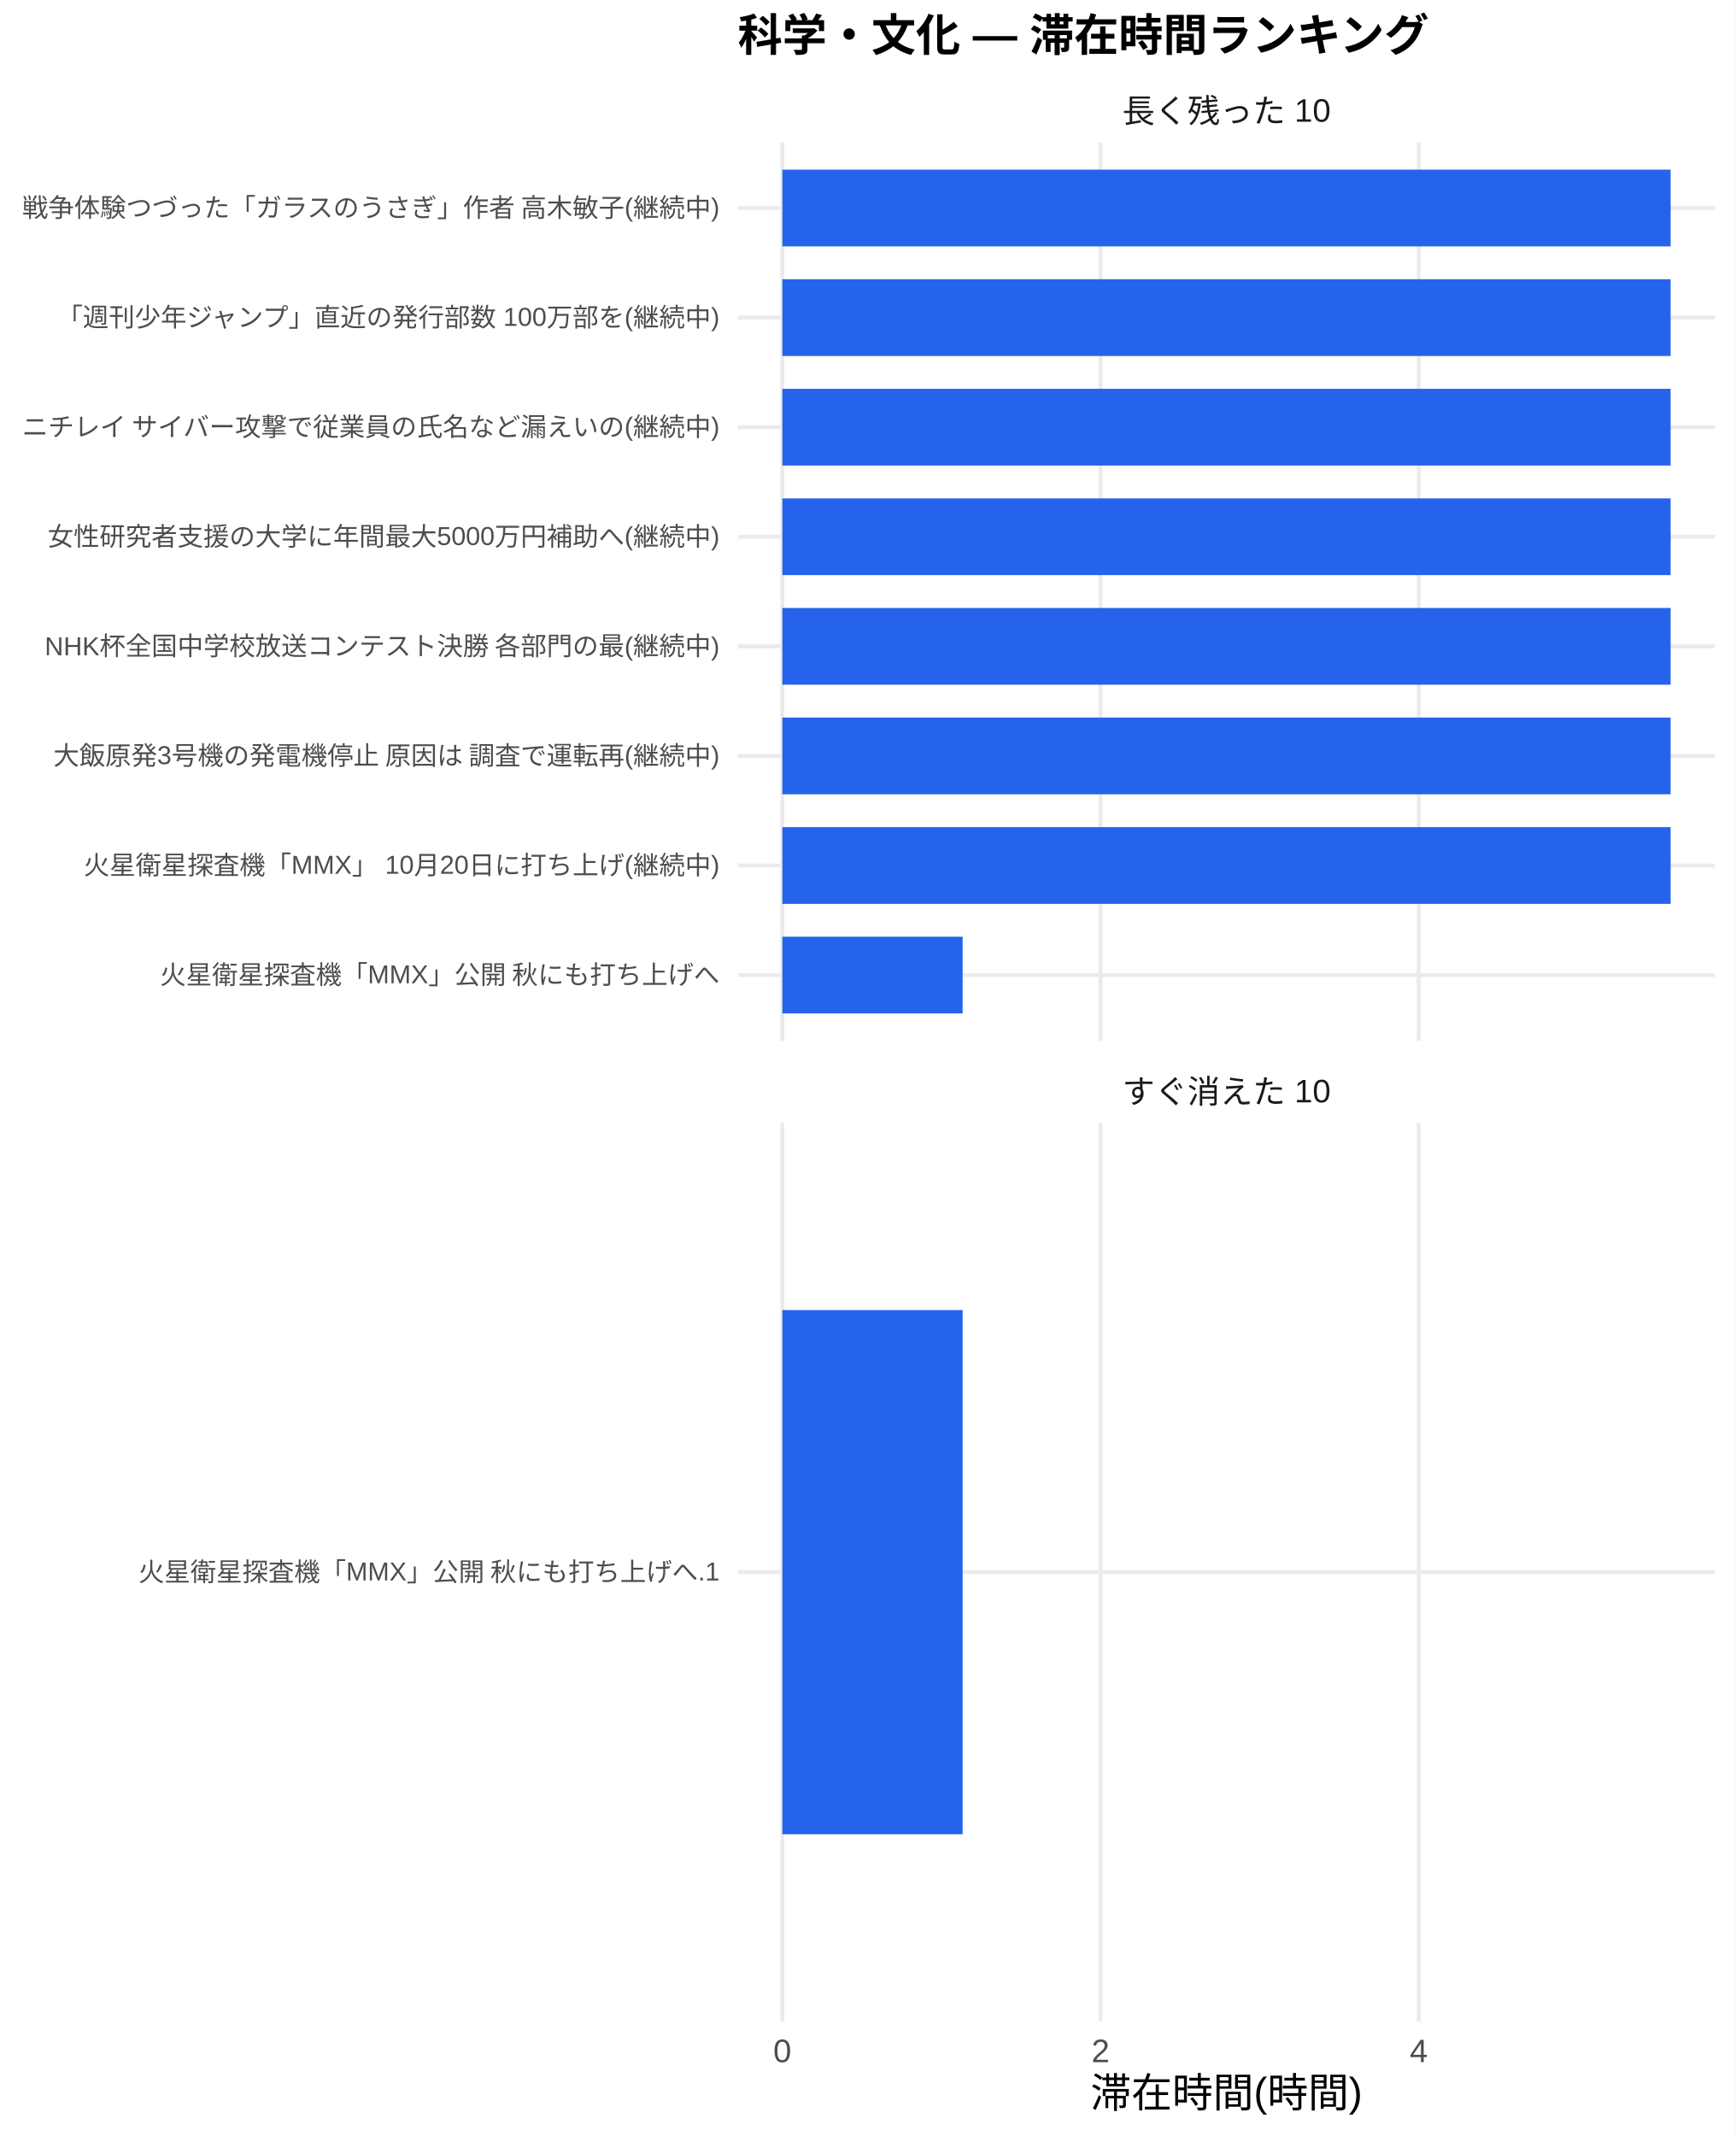
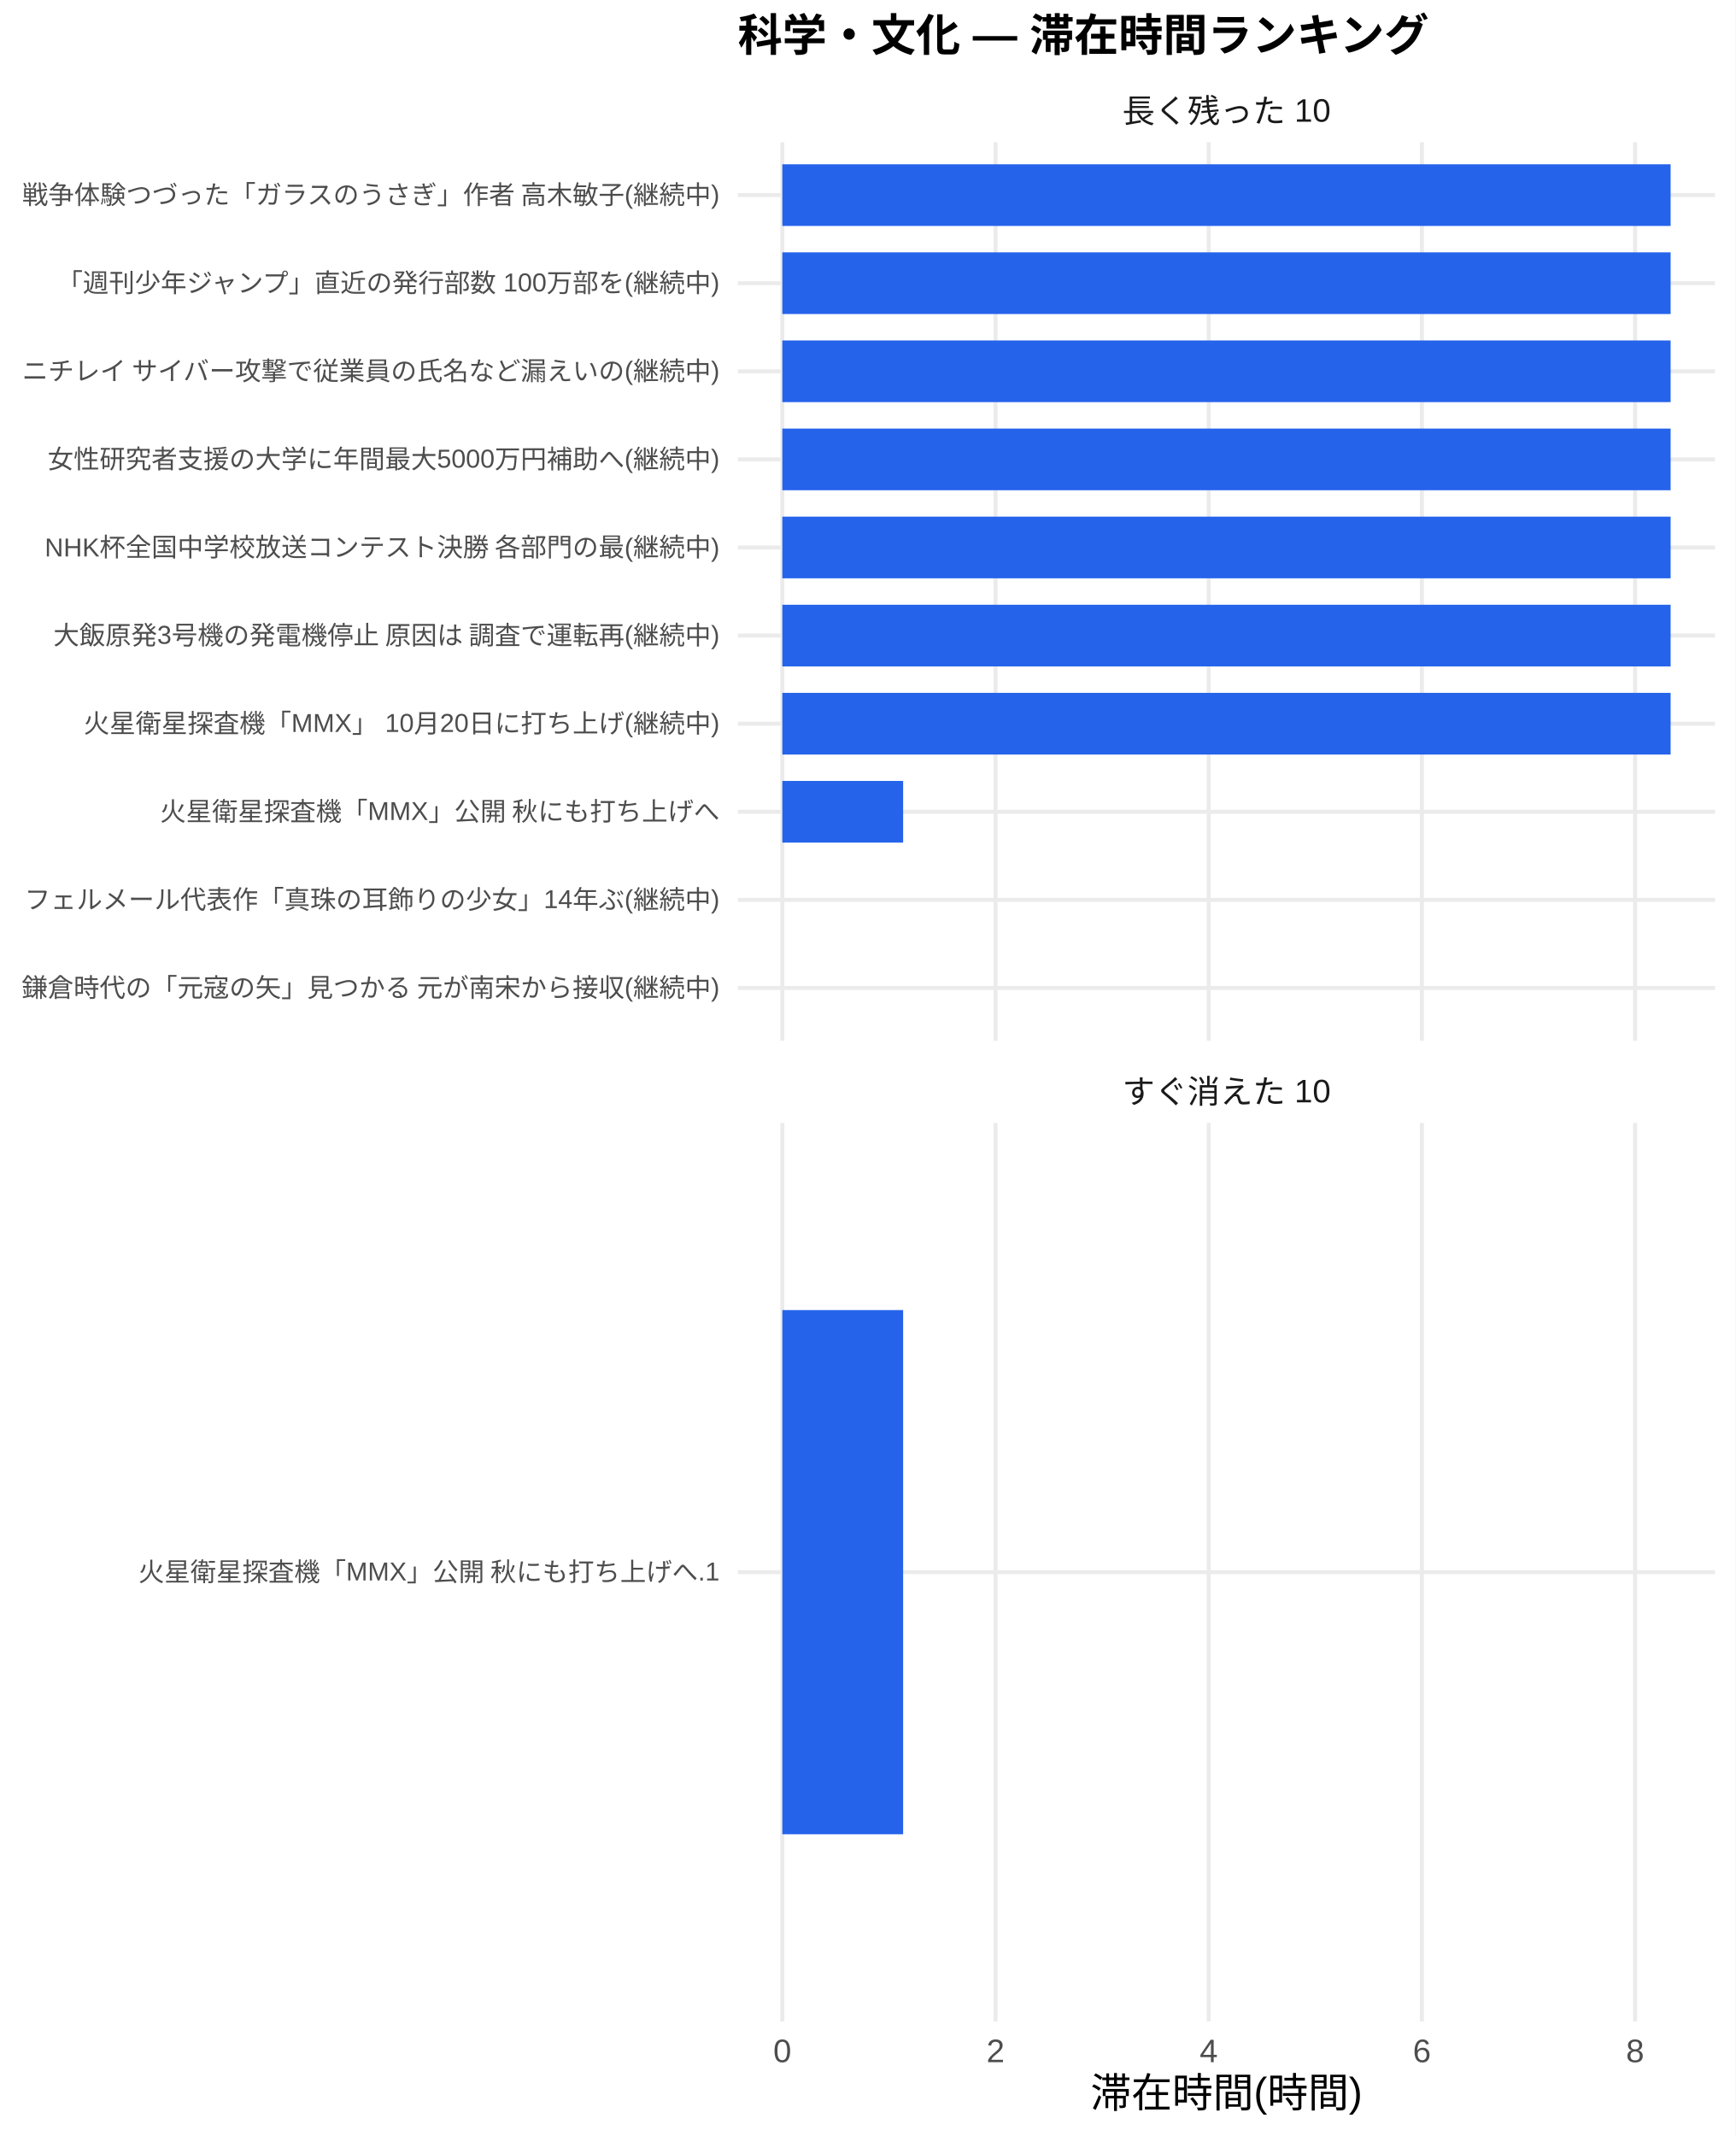
<svg xmlns="http://www.w3.org/2000/svg" width="468.00pt" height="576.00pt" viewBox="0 0 468.00 576.00">
  <g class="svglite">
    <defs>
      <style type="text/css">
    .svglite line, .svglite polyline, .svglite polygon, .svglite path, .svglite rect, .svglite circle {
      fill: none;
      stroke: #000000;
      stroke-linecap: round;
      stroke-linejoin: round;
      stroke-miterlimit: 10.00;
    }
    .svglite text {
      white-space: pre;
    }
    .svglite g.glyphgroup path {
      fill: inherit;
      stroke: none;
    }
  </style>
    </defs>
    <rect width="100%" height="100%" style="stroke: none; fill: #FFFFFF;" />
    <defs>
      <clipPath id="cpMC4wMHw0NjguMDB8MC4wMHw1NzYuMDA=">
        <rect x="0.00" y="0.00" width="468.00" height="576.00" />
      </clipPath>
    </defs>
    <g clip-path="url(#cpMC4wMHw0NjguMDB8MC4wMHw1NzYuMDA=)">
      <rect x="0" y="0.00" width="468.00" height="576.00" style="stroke-width: 1.07; stroke: none; fill: #FFFFFF;" />
    </g>
    <defs>
      <clipPath id="cpMTk5LjAwfDQ2Mi41MnwzOC4zNnwyODAuNjc=">
        <rect x="199.00" y="38.36" width="263.52" height="242.31" />
      </clipPath>
    </defs>
    <g clip-path="url(#cpMTk5LjAwfDQ2Mi41MnwzOC4zNnwyODAuNjc=)">
-       <polyline points="199.00,262.94 462.52,262.94 " style="stroke-width: 1.07; stroke: #EBEBEB; stroke-linecap: butt;" />
-       <polyline points="199.00,233.39 462.52,233.39 " style="stroke-width: 1.07; stroke: #EBEBEB; stroke-linecap: butt;" />
-       <polyline points="199.00,203.84 462.52,203.84 " style="stroke-width: 1.07; stroke: #EBEBEB; stroke-linecap: butt;" />
-       <polyline points="199.00,174.29 462.52,174.29 " style="stroke-width: 1.07; stroke: #EBEBEB; stroke-linecap: butt;" />
-       <polyline points="199.00,144.74 462.52,144.74 " style="stroke-width: 1.07; stroke: #EBEBEB; stroke-linecap: butt;" />
-       <polyline points="199.00,115.19 462.52,115.19 " style="stroke-width: 1.07; stroke: #EBEBEB; stroke-linecap: butt;" />
-       <polyline points="199.00,85.64 462.52,85.64 " style="stroke-width: 1.07; stroke: #EBEBEB; stroke-linecap: butt;" />
-       <polyline points="199.00,56.09 462.52,56.09 " style="stroke-width: 1.07; stroke: #EBEBEB; stroke-linecap: butt;" />
+       <polyline points="199.00,266.42 462.52,266.42 " style="stroke-width: 1.07; stroke: #EBEBEB; stroke-linecap: butt;" />
+       <polyline points="199.00,242.66 462.52,242.66 " style="stroke-width: 1.07; stroke: #EBEBEB; stroke-linecap: butt;" />
+       <polyline points="199.00,218.91 462.52,218.91 " style="stroke-width: 1.07; stroke: #EBEBEB; stroke-linecap: butt;" />
+       <polyline points="199.00,195.15 462.52,195.15 " style="stroke-width: 1.07; stroke: #EBEBEB; stroke-linecap: butt;" />
+       <polyline points="199.00,171.39 462.52,171.39 " style="stroke-width: 1.07; stroke: #EBEBEB; stroke-linecap: butt;" />
+       <polyline points="199.00,147.64 462.52,147.64 " style="stroke-width: 1.07; stroke: #EBEBEB; stroke-linecap: butt;" />
+       <polyline points="199.00,123.88 462.52,123.88 " style="stroke-width: 1.07; stroke: #EBEBEB; stroke-linecap: butt;" />
+       <polyline points="199.00,100.13 462.52,100.13 " style="stroke-width: 1.07; stroke: #EBEBEB; stroke-linecap: butt;" />
+       <polyline points="199.00,76.37 462.52,76.37 " style="stroke-width: 1.07; stroke: #EBEBEB; stroke-linecap: butt;" />
+       <polyline points="199.00,52.61 462.52,52.61 " style="stroke-width: 1.07; stroke: #EBEBEB; stroke-linecap: butt;" />
      <polyline points="210.98,280.67 210.98,38.36 " style="stroke-width: 1.07; stroke: #EBEBEB; stroke-linecap: butt;" />
-       <polyline points="296.80,280.67 296.80,38.36 " style="stroke-width: 1.07; stroke: #EBEBEB; stroke-linecap: butt;" />
-       <polyline points="382.61,280.67 382.61,38.36 " style="stroke-width: 1.07; stroke: #EBEBEB; stroke-linecap: butt;" />
-       <rect x="210.98" y="45.75" width="239.56" height="20.69" style="stroke-width: 1.07; stroke: none; stroke-linecap: butt; stroke-linejoin: miter; fill: #2563EB;" />
-       <rect x="210.98" y="75.30" width="239.56" height="20.69" style="stroke-width: 1.07; stroke: none; stroke-linecap: butt; stroke-linejoin: miter; fill: #2563EB;" />
-       <rect x="210.98" y="104.85" width="239.56" height="20.69" style="stroke-width: 1.07; stroke: none; stroke-linecap: butt; stroke-linejoin: miter; fill: #2563EB;" />
-       <rect x="210.98" y="134.40" width="239.56" height="20.69" style="stroke-width: 1.07; stroke: none; stroke-linecap: butt; stroke-linejoin: miter; fill: #2563EB;" />
-       <rect x="210.98" y="163.95" width="239.56" height="20.69" style="stroke-width: 1.07; stroke: none; stroke-linecap: butt; stroke-linejoin: miter; fill: #2563EB;" />
-       <rect x="210.98" y="193.50" width="239.56" height="20.69" style="stroke-width: 1.07; stroke: none; stroke-linecap: butt; stroke-linejoin: miter; fill: #2563EB;" />
-       <rect x="210.98" y="223.05" width="239.56" height="20.69" style="stroke-width: 1.07; stroke: none; stroke-linecap: butt; stroke-linejoin: miter; fill: #2563EB;" />
-       <rect x="210.98" y="252.60" width="48.63" height="20.69" style="stroke-width: 1.07; stroke: none; stroke-linecap: butt; stroke-linejoin: miter; fill: #2563EB;" />
+       <polyline points="268.48,280.67 268.48,38.36 " style="stroke-width: 1.07; stroke: #EBEBEB; stroke-linecap: butt;" />
+       <polyline points="325.97,280.67 325.97,38.36 " style="stroke-width: 1.07; stroke: #EBEBEB; stroke-linecap: butt;" />
+       <polyline points="383.47,280.67 383.47,38.36 " style="stroke-width: 1.07; stroke: #EBEBEB; stroke-linecap: butt;" />
+       <polyline points="440.96,280.67 440.96,38.36 " style="stroke-width: 1.07; stroke: #EBEBEB; stroke-linecap: butt;" />
+       <rect x="210.98" y="44.30" width="239.56" height="16.63" style="stroke-width: 1.07; stroke: none; stroke-linecap: butt; stroke-linejoin: miter; fill: #2563EB;" />
+       <rect x="210.98" y="68.05" width="239.56" height="16.63" style="stroke-width: 1.07; stroke: none; stroke-linecap: butt; stroke-linejoin: miter; fill: #2563EB;" />
+       <rect x="210.98" y="91.81" width="239.56" height="16.63" style="stroke-width: 1.07; stroke: none; stroke-linecap: butt; stroke-linejoin: miter; fill: #2563EB;" />
+       <rect x="210.98" y="115.57" width="239.56" height="16.63" style="stroke-width: 1.07; stroke: none; stroke-linecap: butt; stroke-linejoin: miter; fill: #2563EB;" />
+       <rect x="210.98" y="139.32" width="239.56" height="16.63" style="stroke-width: 1.07; stroke: none; stroke-linecap: butt; stroke-linejoin: miter; fill: #2563EB;" />
+       <rect x="210.98" y="163.08" width="239.56" height="16.63" style="stroke-width: 1.07; stroke: none; stroke-linecap: butt; stroke-linejoin: miter; fill: #2563EB;" />
+       <rect x="210.98" y="186.84" width="239.56" height="16.63" style="stroke-width: 1.07; stroke: none; stroke-linecap: butt; stroke-linejoin: miter; fill: #2563EB;" />
+       <rect x="210.98" y="210.59" width="32.58" height="16.63" style="stroke-width: 1.07; stroke: none; stroke-linecap: butt; stroke-linejoin: miter; fill: #2563EB;" />
+       <rect x="210.98" y="234.35" width="0.00" height="16.63" style="stroke-width: 1.07; stroke: none; stroke-linecap: butt; stroke-linejoin: miter; fill: #2563EB;" />
+       <rect x="210.98" y="258.10" width="0.00" height="16.63" style="stroke-width: 1.07; stroke: none; stroke-linecap: butt; stroke-linejoin: miter; fill: #2563EB;" />
    </g>
    <g clip-path="url(#cpMC4wMHw0NjguMDB8MC4wMHw1NzYuMDA=)">
</g>
    <defs>
      <clipPath id="cpMTk5LjAwfDQ2Mi41MnwzMDIuODB8NTQ1LjEy">
        <rect x="199.00" y="302.80" width="263.52" height="242.31" />
      </clipPath>
    </defs>
    <g clip-path="url(#cpMTk5LjAwfDQ2Mi41MnwzMDIuODB8NTQ1LjEy)">
      <polyline points="199.00,423.96 462.52,423.96 " style="stroke-width: 1.07; stroke: #EBEBEB; stroke-linecap: butt;" />
      <polyline points="210.98,545.12 210.98,302.80 " style="stroke-width: 1.07; stroke: #EBEBEB; stroke-linecap: butt;" />
-       <polyline points="296.80,545.12 296.80,302.80 " style="stroke-width: 1.07; stroke: #EBEBEB; stroke-linecap: butt;" />
-       <polyline points="382.61,545.12 382.61,302.80 " style="stroke-width: 1.07; stroke: #EBEBEB; stroke-linecap: butt;" />
-       <rect x="210.98" y="353.28" width="48.63" height="141.35" style="stroke-width: 1.07; stroke: none; stroke-linecap: butt; stroke-linejoin: miter; fill: #2563EB;" />
+       <polyline points="268.48,545.12 268.48,302.80 " style="stroke-width: 1.07; stroke: #EBEBEB; stroke-linecap: butt;" />
+       <polyline points="325.97,545.12 325.97,302.80 " style="stroke-width: 1.07; stroke: #EBEBEB; stroke-linecap: butt;" />
+       <polyline points="383.47,545.12 383.47,302.80 " style="stroke-width: 1.07; stroke: #EBEBEB; stroke-linecap: butt;" />
+       <polyline points="440.96,545.12 440.96,302.80 " style="stroke-width: 1.07; stroke: #EBEBEB; stroke-linecap: butt;" />
+       <rect x="210.98" y="353.28" width="32.58" height="141.35" style="stroke-width: 1.07; stroke: none; stroke-linecap: butt; stroke-linejoin: miter; fill: #2563EB;" />
    </g>
    <g clip-path="url(#cpMC4wMHw0NjguMDB8MC4wMHw1NzYuMDA=)">
</g>
    <defs>
      <clipPath id="cpMTk5LjAwfDQ2Mi41MnwyODYuMTV8MzAyLjgw">
        <rect x="199.00" y="286.15" width="263.52" height="16.65" />
      </clipPath>
    </defs>
    <g clip-path="url(#cpMTk5LjAwfDQ2Mi41MnwyODYuMTV8MzAyLjgw)">
      <text x="330.76" y="297.50" text-anchor="middle" style="font-size: 8.80px;fill: #1A1A1A; font-family: &quot;Liberation Sans&quot;;" textLength="56.20px" lengthAdjust="spacingAndGlyphs">すぐ消えた 10</text>
    </g>
    <g clip-path="url(#cpMC4wMHw0NjguMDB8MC4wMHw1NzYuMDA=)">
</g>
    <defs>
      <clipPath id="cpMTk5LjAwfDQ2Mi41MnwyMS43MXwzOC4zNg==">
        <rect x="199.00" y="21.71" width="263.52" height="16.65" />
      </clipPath>
    </defs>
    <g clip-path="url(#cpMTk5LjAwfDQ2Mi41MnwyMS43MXwzOC4zNg==)">
      <text x="330.76" y="33.06" text-anchor="middle" style="font-size: 8.80px;fill: #1A1A1A; font-family: &quot;Liberation Sans&quot;;" textLength="56.20px" lengthAdjust="spacingAndGlyphs">長く残った 10</text>
    </g>
    <g clip-path="url(#cpMC4wMHw0NjguMDB8MC4wMHw1NzYuMDA=)">
      <text x="210.98" y="556.10" text-anchor="middle" style="font-size: 8.80px;fill: #4D4D4D; font-family: &quot;Liberation Sans&quot;;" textLength="4.89px" lengthAdjust="spacingAndGlyphs">0</text>
-       <text x="296.80" y="556.10" text-anchor="middle" style="font-size: 8.80px;fill: #4D4D4D; font-family: &quot;Liberation Sans&quot;;" textLength="4.89px" lengthAdjust="spacingAndGlyphs">2</text>
-       <text x="382.61" y="556.10" text-anchor="middle" style="font-size: 8.80px;fill: #4D4D4D; font-family: &quot;Liberation Sans&quot;;" textLength="4.89px" lengthAdjust="spacingAndGlyphs">4</text>
-       <text x="194.07" y="265.35" text-anchor="end" style="font-size: 7.00px;fill: #4D4D4D; font-family: &quot;Liberation Sans&quot;;" textLength="151.27px" lengthAdjust="spacingAndGlyphs">火星衛星探査機「MMX」公開 秋にも打ち上げへ</text>
-       <text x="194.07" y="235.80" text-anchor="end" style="font-size: 7.00px;fill: #4D4D4D; font-family: &quot;Liberation Sans&quot;;" textLength="171.48px" lengthAdjust="spacingAndGlyphs">火星衛星探査機「MMX」 10月20日に打ち上げ(継続中)</text>
-       <text x="194.07" y="206.25" text-anchor="end" style="font-size: 7.00px;fill: #4D4D4D; font-family: &quot;Liberation Sans&quot;;" textLength="180.42px" lengthAdjust="spacingAndGlyphs">大飯原発3号機の発電機停止 原因は 調査で運転再(継続中)</text>
-       <text x="194.07" y="176.70" text-anchor="end" style="font-size: 7.00px;fill: #4D4D4D; font-family: &quot;Liberation Sans&quot;;" textLength="182.39px" lengthAdjust="spacingAndGlyphs">NHK杯全国中学校放送コンテスト決勝 各部門の最(継続中)</text>
-       <text x="194.07" y="147.15" text-anchor="end" style="font-size: 7.00px;fill: #4D4D4D; font-family: &quot;Liberation Sans&quot;;" textLength="181.22px" lengthAdjust="spacingAndGlyphs">女性研究者支援の大学に年間最大5000万円補助へ(継続中)</text>
-       <text x="194.07" y="117.60" text-anchor="end" style="font-size: 7.00px;fill: #4D4D4D; font-family: &quot;Liberation Sans&quot;;" textLength="188.59px" lengthAdjust="spacingAndGlyphs">ニチレイ サイバー攻撃で従業員の氏名など漏えいの(継続中)</text>
-       <text x="194.07" y="88.05" text-anchor="end" style="font-size: 7.00px;fill: #4D4D4D; font-family: &quot;Liberation Sans&quot;;" textLength="179.27px" lengthAdjust="spacingAndGlyphs">「週刊少年ジャンプ」直近の発行部数 100万部を(継続中)</text>
-       <text x="194.07" y="58.50" text-anchor="end" style="font-size: 7.00px;fill: #4D4D4D; font-family: &quot;Liberation Sans&quot;;" textLength="188.59px" lengthAdjust="spacingAndGlyphs">戦争体験つづった「ガラスのうさぎ」作者 高木敏子(継続中)</text>
+       <text x="268.48" y="556.10" text-anchor="middle" style="font-size: 8.80px;fill: #4D4D4D; font-family: &quot;Liberation Sans&quot;;" textLength="4.89px" lengthAdjust="spacingAndGlyphs">2</text>
+       <text x="325.97" y="556.10" text-anchor="middle" style="font-size: 8.80px;fill: #4D4D4D; font-family: &quot;Liberation Sans&quot;;" textLength="4.89px" lengthAdjust="spacingAndGlyphs">4</text>
+       <text x="383.47" y="556.10" text-anchor="middle" style="font-size: 8.80px;fill: #4D4D4D; font-family: &quot;Liberation Sans&quot;;" textLength="4.89px" lengthAdjust="spacingAndGlyphs">6</text>
+       <text x="440.96" y="556.10" text-anchor="middle" style="font-size: 8.80px;fill: #4D4D4D; font-family: &quot;Liberation Sans&quot;;" textLength="4.89px" lengthAdjust="spacingAndGlyphs">8</text>
+       <text x="194.07" y="268.83" text-anchor="end" style="font-size: 7.00px;fill: #4D4D4D; font-family: &quot;Liberation Sans&quot;;" textLength="188.59px" lengthAdjust="spacingAndGlyphs">鎌倉時代の「元寇の矢」見つかる 元が南宋から接収(継続中)</text>
+       <text x="194.07" y="245.07" text-anchor="end" style="font-size: 7.00px;fill: #4D4D4D; font-family: &quot;Liberation Sans&quot;;" textLength="187.44px" lengthAdjust="spacingAndGlyphs">フェルメール代表作「真珠の耳飾りの少女」14年ぶ(継続中)</text>
+       <text x="194.07" y="221.31" text-anchor="end" style="font-size: 7.00px;fill: #4D4D4D; font-family: &quot;Liberation Sans&quot;;" textLength="151.27px" lengthAdjust="spacingAndGlyphs">火星衛星探査機「MMX」公開 秋にも打ち上げへ</text>
+       <text x="194.07" y="197.56" text-anchor="end" style="font-size: 7.00px;fill: #4D4D4D; font-family: &quot;Liberation Sans&quot;;" textLength="171.48px" lengthAdjust="spacingAndGlyphs">火星衛星探査機「MMX」 10月20日に打ち上げ(継続中)</text>
+       <text x="194.07" y="173.80" text-anchor="end" style="font-size: 7.00px;fill: #4D4D4D; font-family: &quot;Liberation Sans&quot;;" textLength="180.42px" lengthAdjust="spacingAndGlyphs">大飯原発3号機の発電機停止 原因は 調査で運転再(継続中)</text>
+       <text x="194.07" y="150.05" text-anchor="end" style="font-size: 7.00px;fill: #4D4D4D; font-family: &quot;Liberation Sans&quot;;" textLength="182.39px" lengthAdjust="spacingAndGlyphs">NHK杯全国中学校放送コンテスト決勝 各部門の最(継続中)</text>
+       <text x="194.07" y="126.29" text-anchor="end" style="font-size: 7.00px;fill: #4D4D4D; font-family: &quot;Liberation Sans&quot;;" textLength="181.22px" lengthAdjust="spacingAndGlyphs">女性研究者支援の大学に年間最大5000万円補助へ(継続中)</text>
+       <text x="194.07" y="102.53" text-anchor="end" style="font-size: 7.00px;fill: #4D4D4D; font-family: &quot;Liberation Sans&quot;;" textLength="188.59px" lengthAdjust="spacingAndGlyphs">ニチレイ サイバー攻撃で従業員の氏名など漏えいの(継続中)</text>
+       <text x="194.07" y="78.78" text-anchor="end" style="font-size: 7.00px;fill: #4D4D4D; font-family: &quot;Liberation Sans&quot;;" textLength="179.27px" lengthAdjust="spacingAndGlyphs">「週刊少年ジャンプ」直近の発行部数 100万部を(継続中)</text>
+       <text x="194.07" y="55.02" text-anchor="end" style="font-size: 7.00px;fill: #4D4D4D; font-family: &quot;Liberation Sans&quot;;" textLength="188.59px" lengthAdjust="spacingAndGlyphs">戦争体験つづった「ガラスのうさぎ」作者 高木敏子(継続中)</text>
      <text x="194.07" y="426.37" text-anchor="end" style="font-size: 7.00px;fill: #4D4D4D; font-family: &quot;Liberation Sans&quot;;" textLength="157.09px" lengthAdjust="spacingAndGlyphs">火星衛星探査機「MMX」公開 秋にも打ち上げへ.1</text>
      <text x="330.76" y="568.24" text-anchor="middle" style="font-size: 11.00px; font-family: &quot;Liberation Sans&quot;;" textLength="73.31px" lengthAdjust="spacingAndGlyphs">滞在時間(時間)</text>
      <text x="199.00" y="13.74" style="font-size: 12.00px; font-weight: bold; font-family: &quot;Liberation Sans&quot;;" textLength="186.66px" lengthAdjust="spacingAndGlyphs">科学・文化 — 滞在時間ランキング</text>
    </g>
  </g>
</svg>
